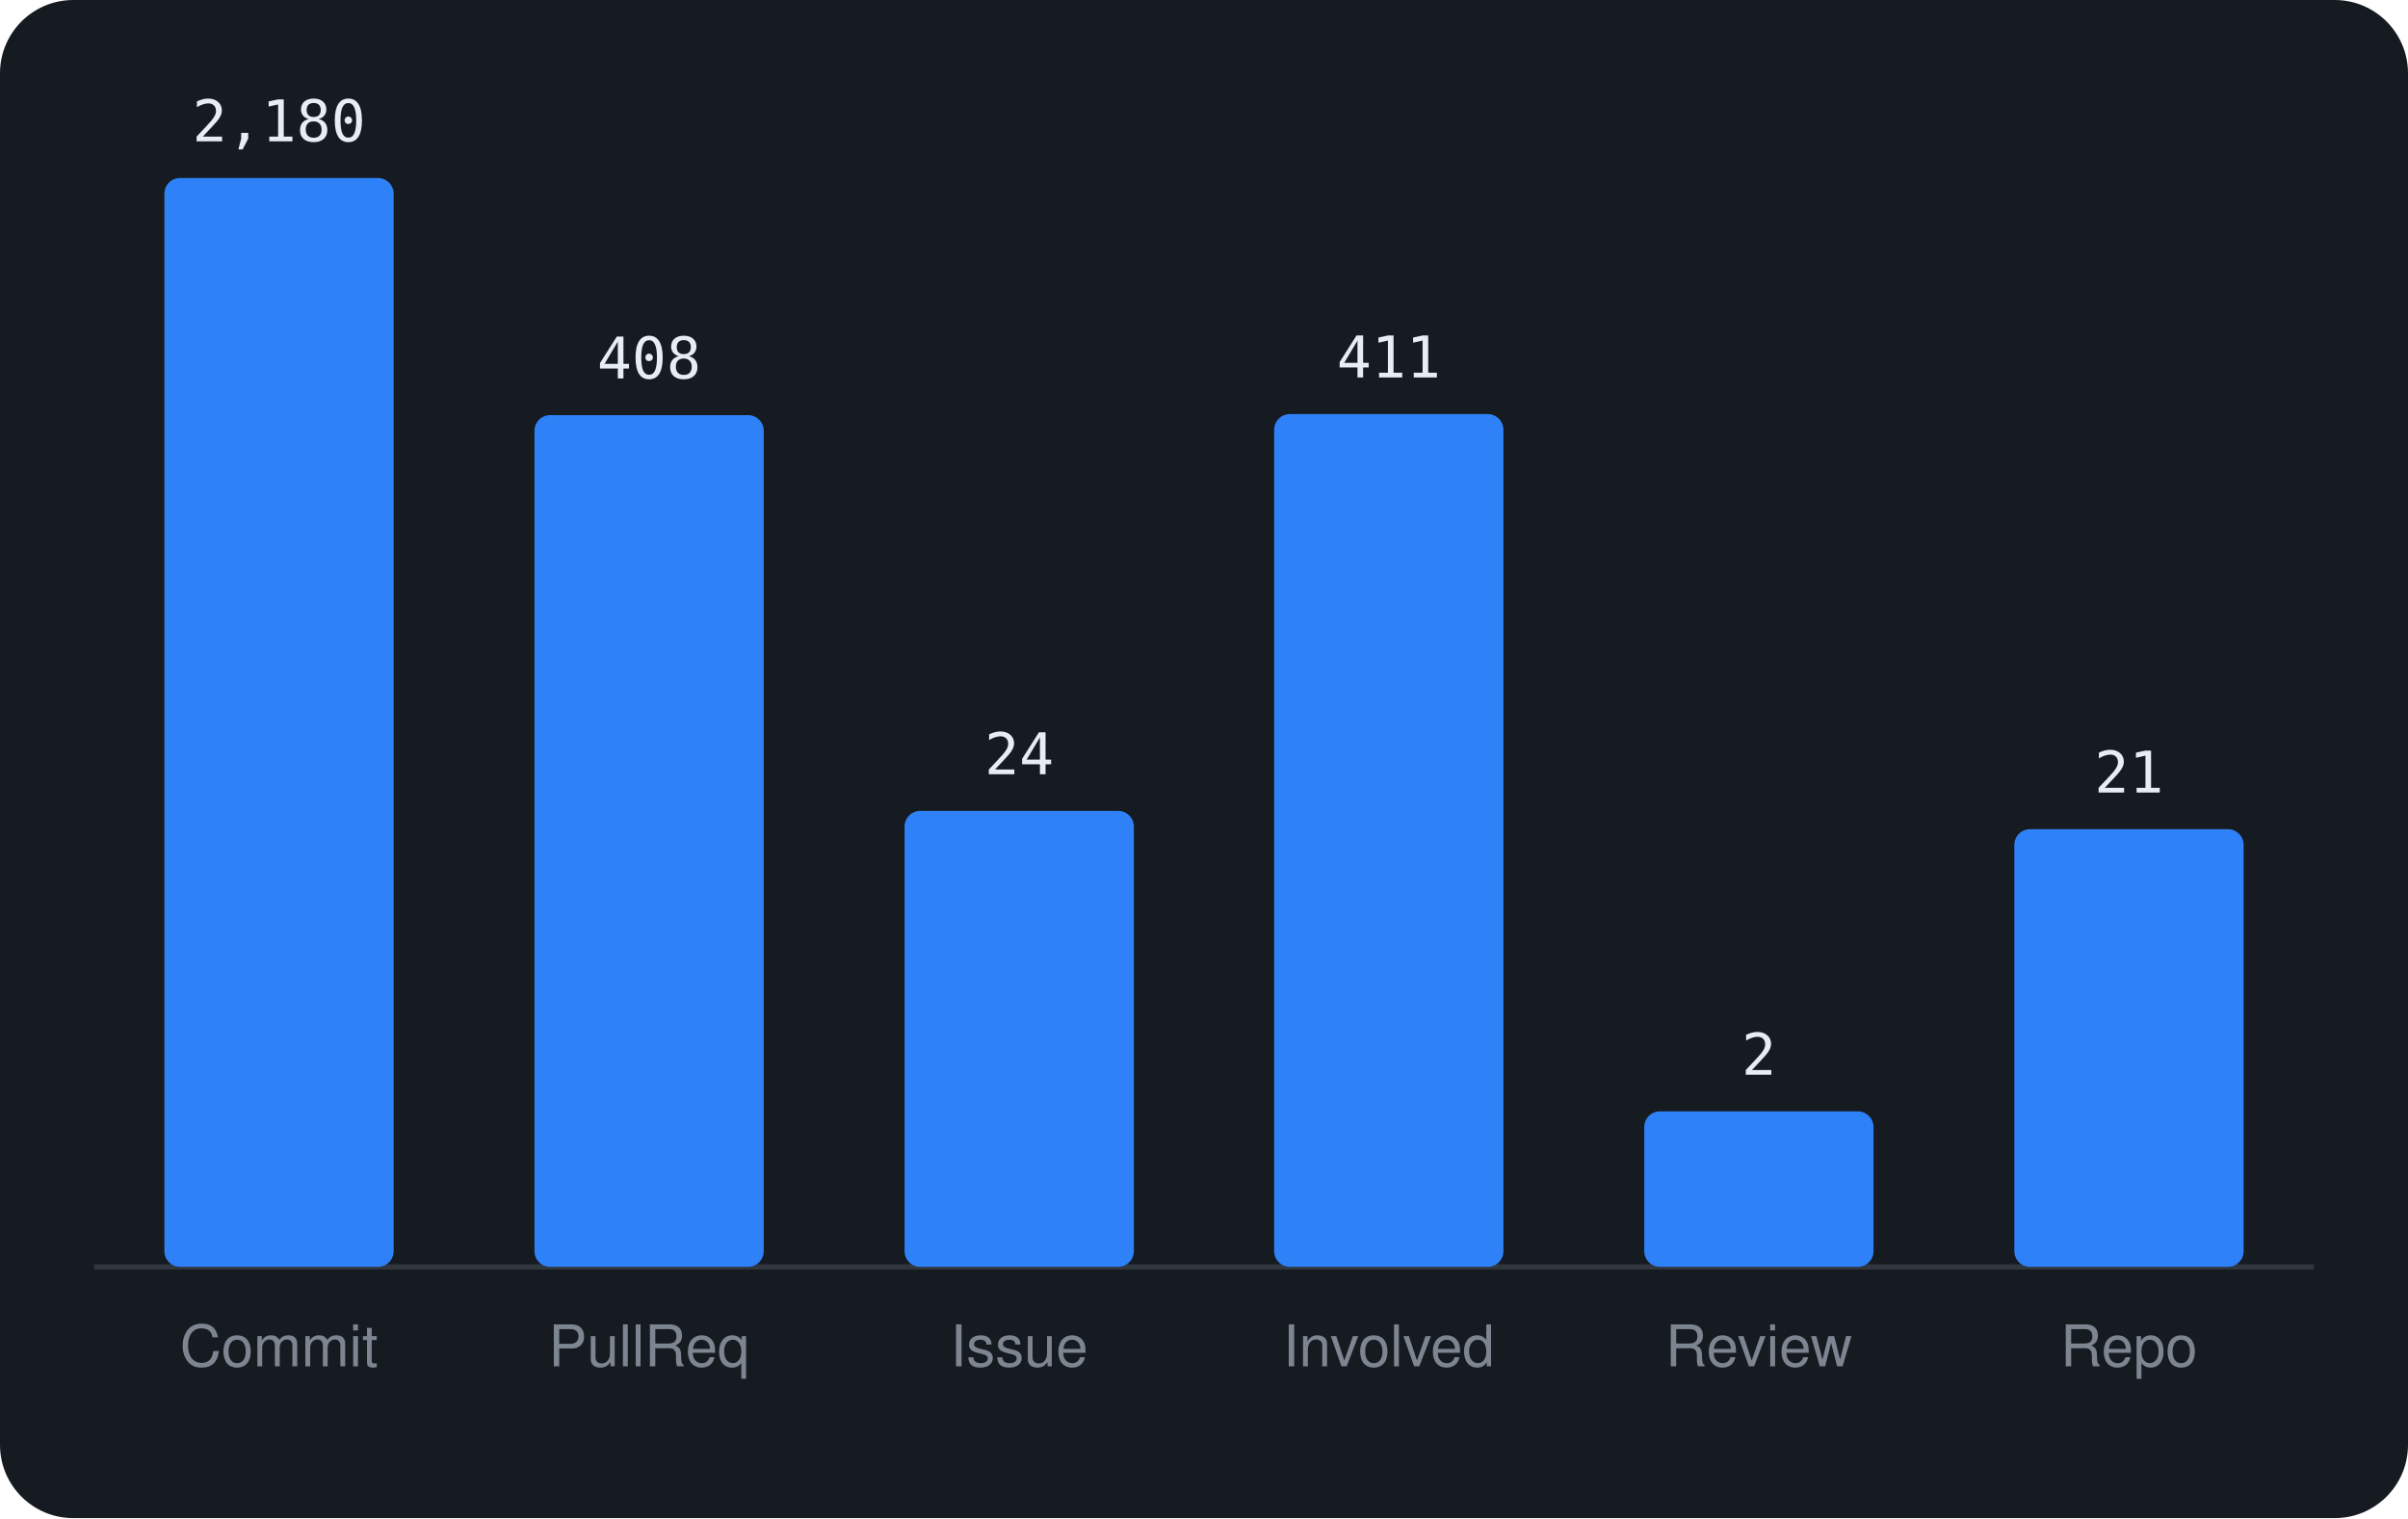
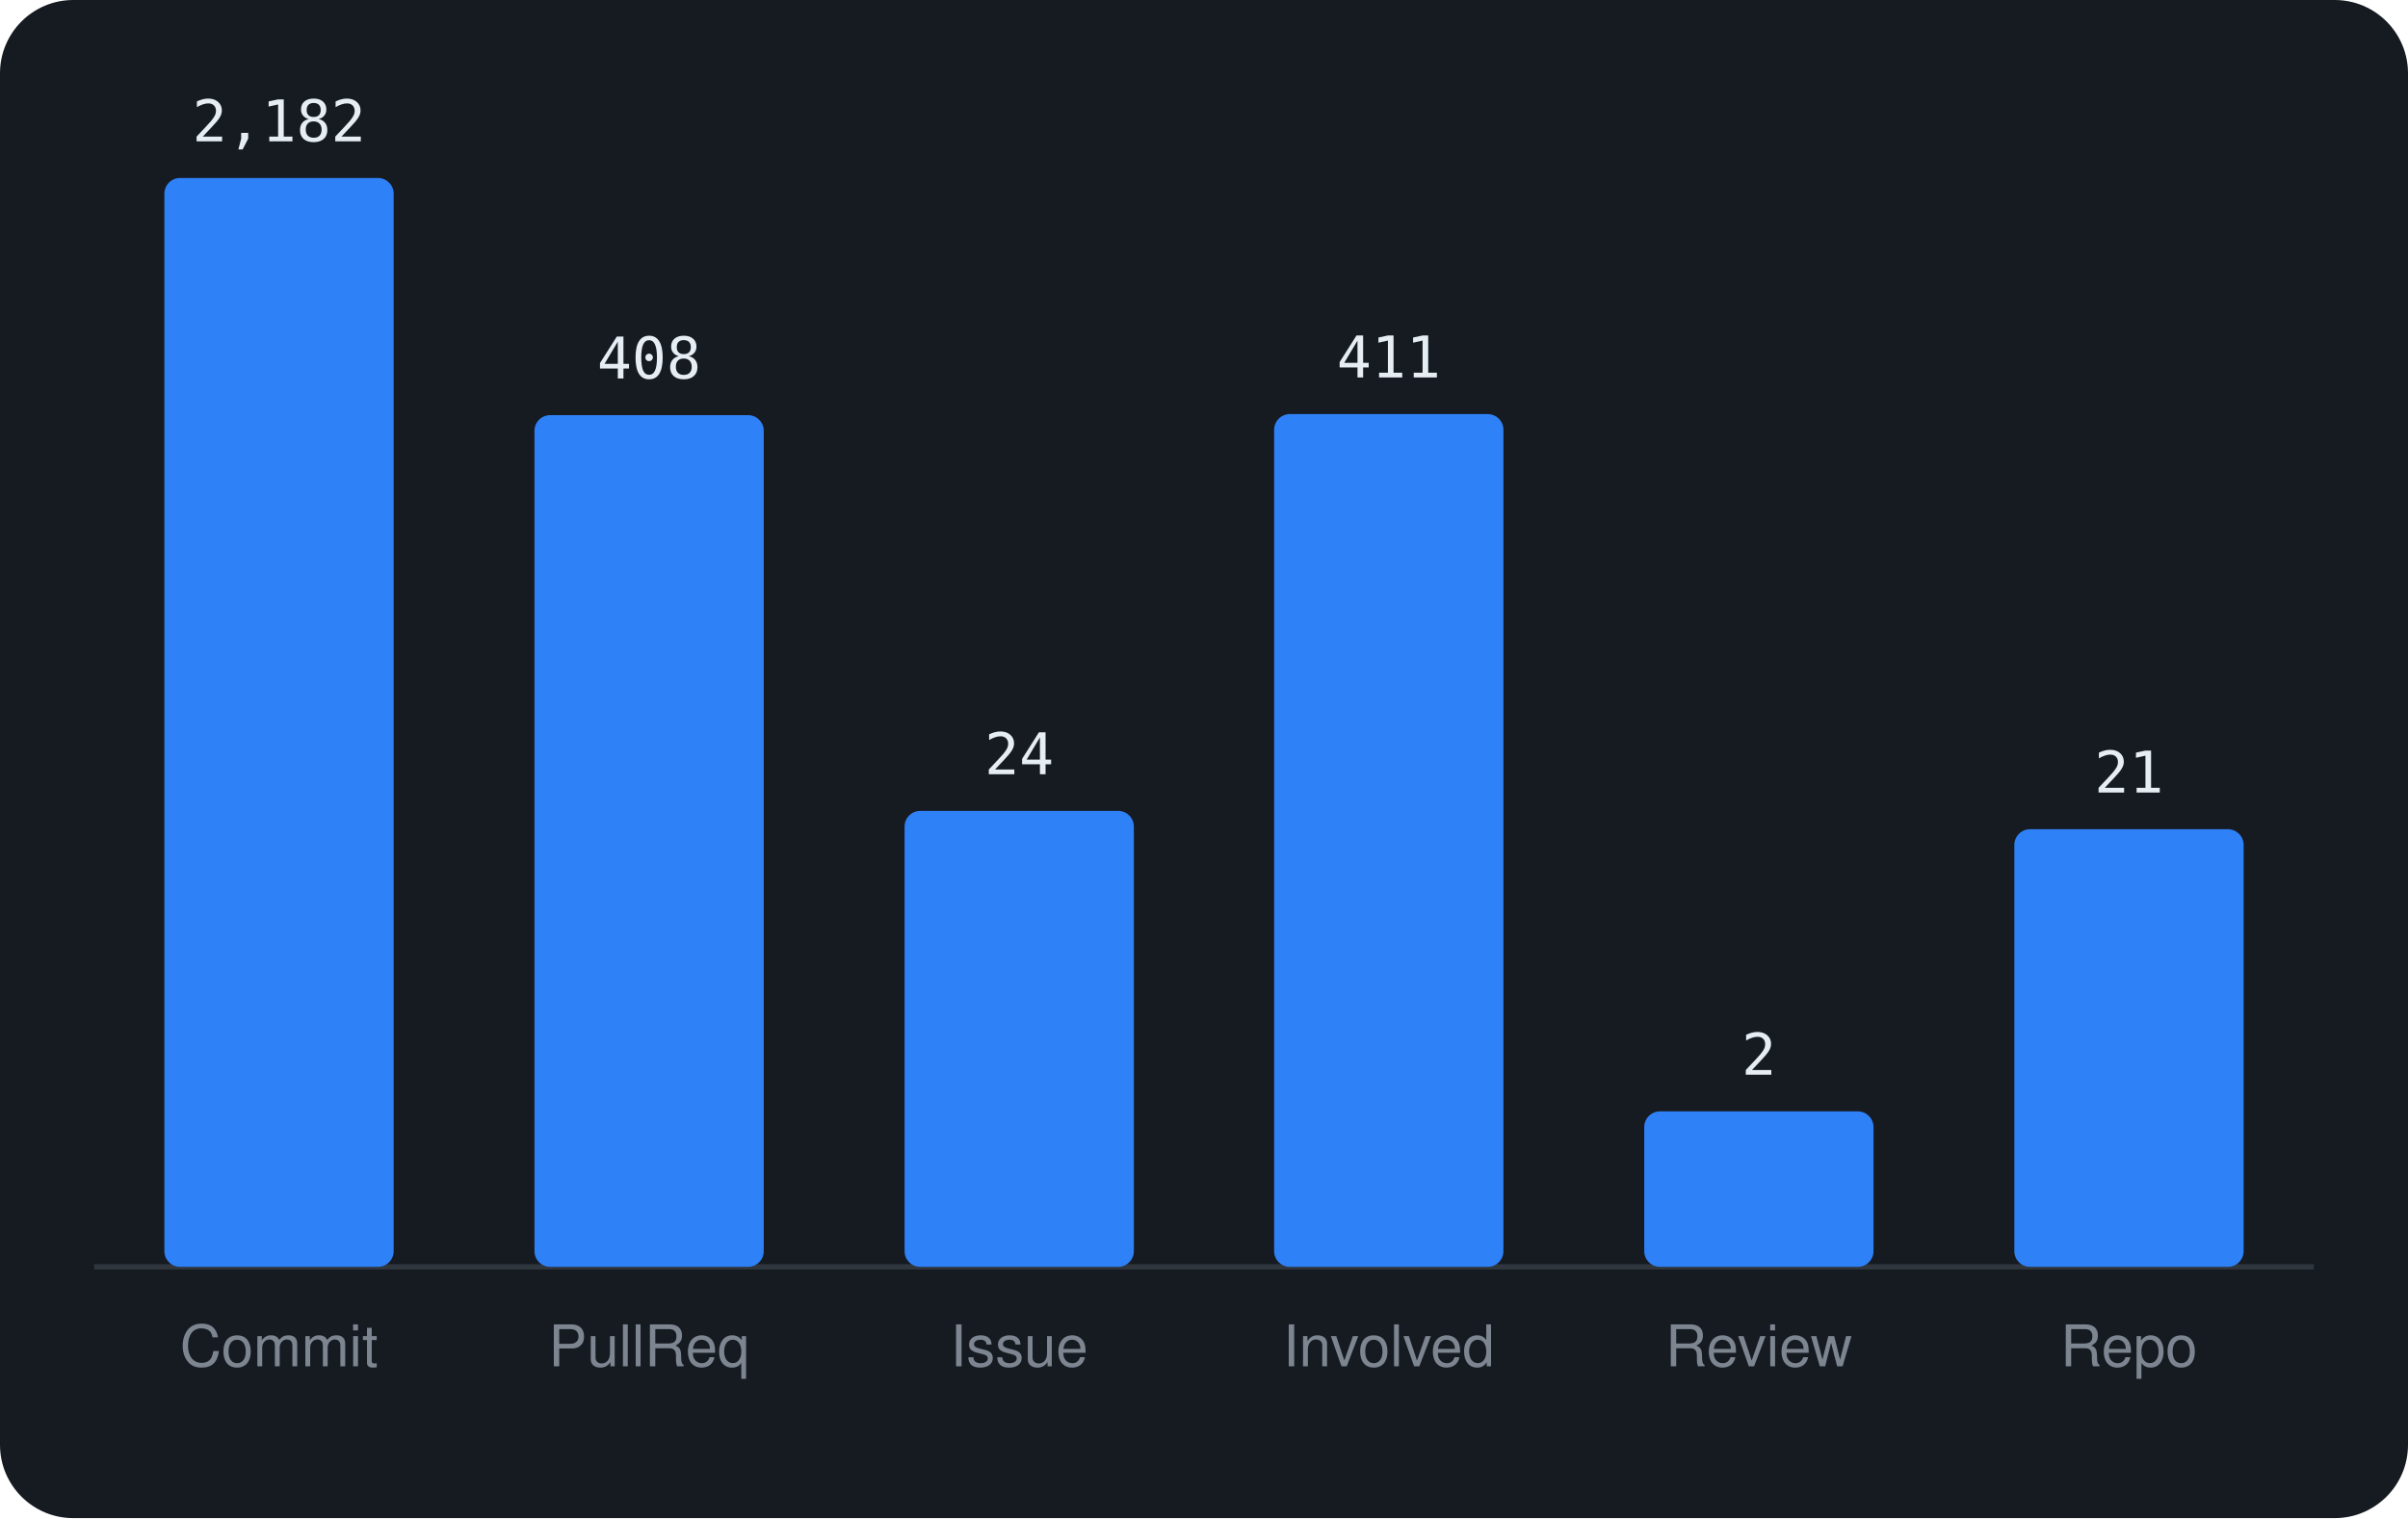
<svg xmlns="http://www.w3.org/2000/svg" viewBox="0 0 460 290" width="460" height="290" font-family="-apple-system,BlinkMacSystemFont,'Segoe UI',Helvetica,Arial,sans-serif">
  <rect width="460" height="290" rx="14" fill="#161b22" />
  <line x1="18" y1="242" x2="442" y2="242" stroke="#30363d" />
  <rect x="31.4" y="34.0" width="43.8" height="208.0" rx="3" fill="#2f81f7" />
-   <text x="53.3" y="27.0" text-anchor="middle" font-size="11" font-family="monospace" fill="#e6edf3">2,180</text>
+   <text x="53.3" y="27.0" text-anchor="middle" font-size="11" font-family="monospace" fill="#e6edf3">2,182</text>
  <text x="53.3" y="261" text-anchor="middle" font-size="11" fill="#7d8590">Commit</text>
  <rect x="102.1" y="79.3" width="43.8" height="162.7" rx="3" fill="#2f81f7" />
  <text x="124.0" y="72.3" text-anchor="middle" font-size="11" font-family="monospace" fill="#e6edf3">408</text>
  <text x="124.0" y="261" text-anchor="middle" font-size="11" fill="#7d8590">PullReq</text>
  <rect x="172.8" y="154.9" width="43.8" height="87.1" rx="3" fill="#2f81f7" />
  <text x="194.7" y="147.9" text-anchor="middle" font-size="11" font-family="monospace" fill="#e6edf3">24</text>
  <text x="194.7" y="261" text-anchor="middle" font-size="11" fill="#7d8590">Issue</text>
  <rect x="243.4" y="79.1" width="43.8" height="162.9" rx="3" fill="#2f81f7" />
  <text x="265.3" y="72.1" text-anchor="middle" font-size="11" font-family="monospace" fill="#e6edf3">411</text>
  <text x="265.3" y="261" text-anchor="middle" font-size="11" fill="#7d8590">Involved</text>
  <rect x="314.1" y="212.3" width="43.8" height="29.7" rx="3" fill="#2f81f7" />
  <text x="336.0" y="205.3" text-anchor="middle" font-size="11" font-family="monospace" fill="#e6edf3">2</text>
  <text x="336.0" y="261" text-anchor="middle" font-size="11" fill="#7d8590">Review</text>
  <rect x="384.8" y="158.4" width="43.8" height="83.6" rx="3" fill="#2f81f7" />
  <text x="406.7" y="151.4" text-anchor="middle" font-size="11" font-family="monospace" fill="#e6edf3">21</text>
  <text x="406.7" y="261" text-anchor="middle" font-size="11" fill="#7d8590">Repo</text>
</svg>
